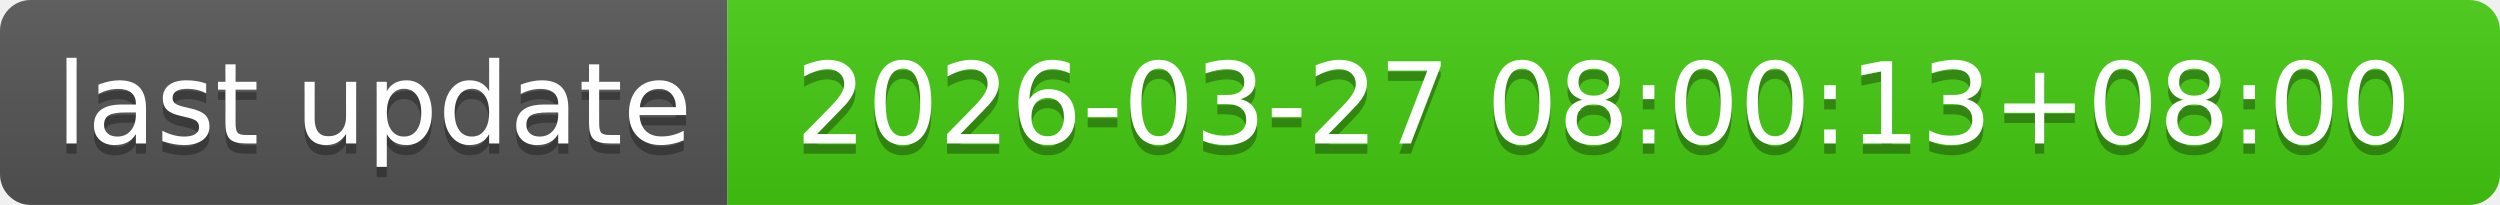
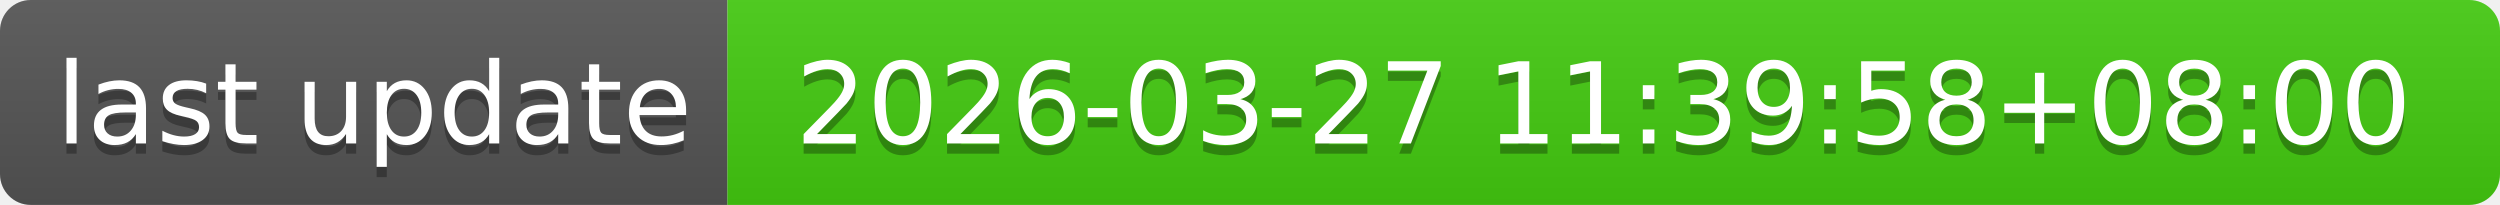
- <svg xmlns="http://www.w3.org/2000/svg" width="244" height="20" role="img" aria-label="last update: 2026-03-27 08:00:13+08:00">
+ <svg xmlns="http://www.w3.org/2000/svg" width="244" height="20" role="img" aria-label="last update: 2026-03-27 11:39:58+08:00">
  <linearGradient id="s" x2="0" y2="100%">
    <stop offset="0" stop-color="#bbb" stop-opacity=".1" />
    <stop offset="1" stop-opacity=".1" />
  </linearGradient>
  <clipPath id="r">
    <rect width="244" height="20" rx="3" fill="#fff" />
  </clipPath>
  <g clip-path="url(#r)">
    <rect width="71" height="20" fill="#555" />
    <rect x="71" width="173" height="20" fill="#4c1" />
    <rect width="244" height="20" fill="url(#s)" />
  </g>
  <g fill="#fff" text-anchor="middle" font-family="Verdana,Geneva,DejaVu Sans,sans-serif" text-rendering="geometricPrecision" font-size="110">
    <text aria-hidden="true" x="365" y="150" fill="#010101" fill-opacity=".3" transform="scale(.1)" textLength="610">last update</text>
    <text x="365" y="140" transform="scale(.1)" fill="#fff" textLength="610">last update</text>
-     <text aria-hidden="true" x="1565" y="150" fill="#010101" fill-opacity=".3" transform="scale(.1)" textLength="1630">2026-03-27 08:00:13+08:00</text>
-     <text x="1565" y="140" transform="scale(.1)" fill="#fff" textLength="1630">2026-03-27 08:00:13+08:00</text>
+     <text aria-hidden="true" x="1565" y="150" fill="#010101" fill-opacity=".3" transform="scale(.1)" textLength="1630">2026-03-27 11:39:58+08:00</text>
+     <text x="1565" y="140" transform="scale(.1)" fill="#fff" textLength="1630">2026-03-27 11:39:58+08:00</text>
  </g>
</svg>
